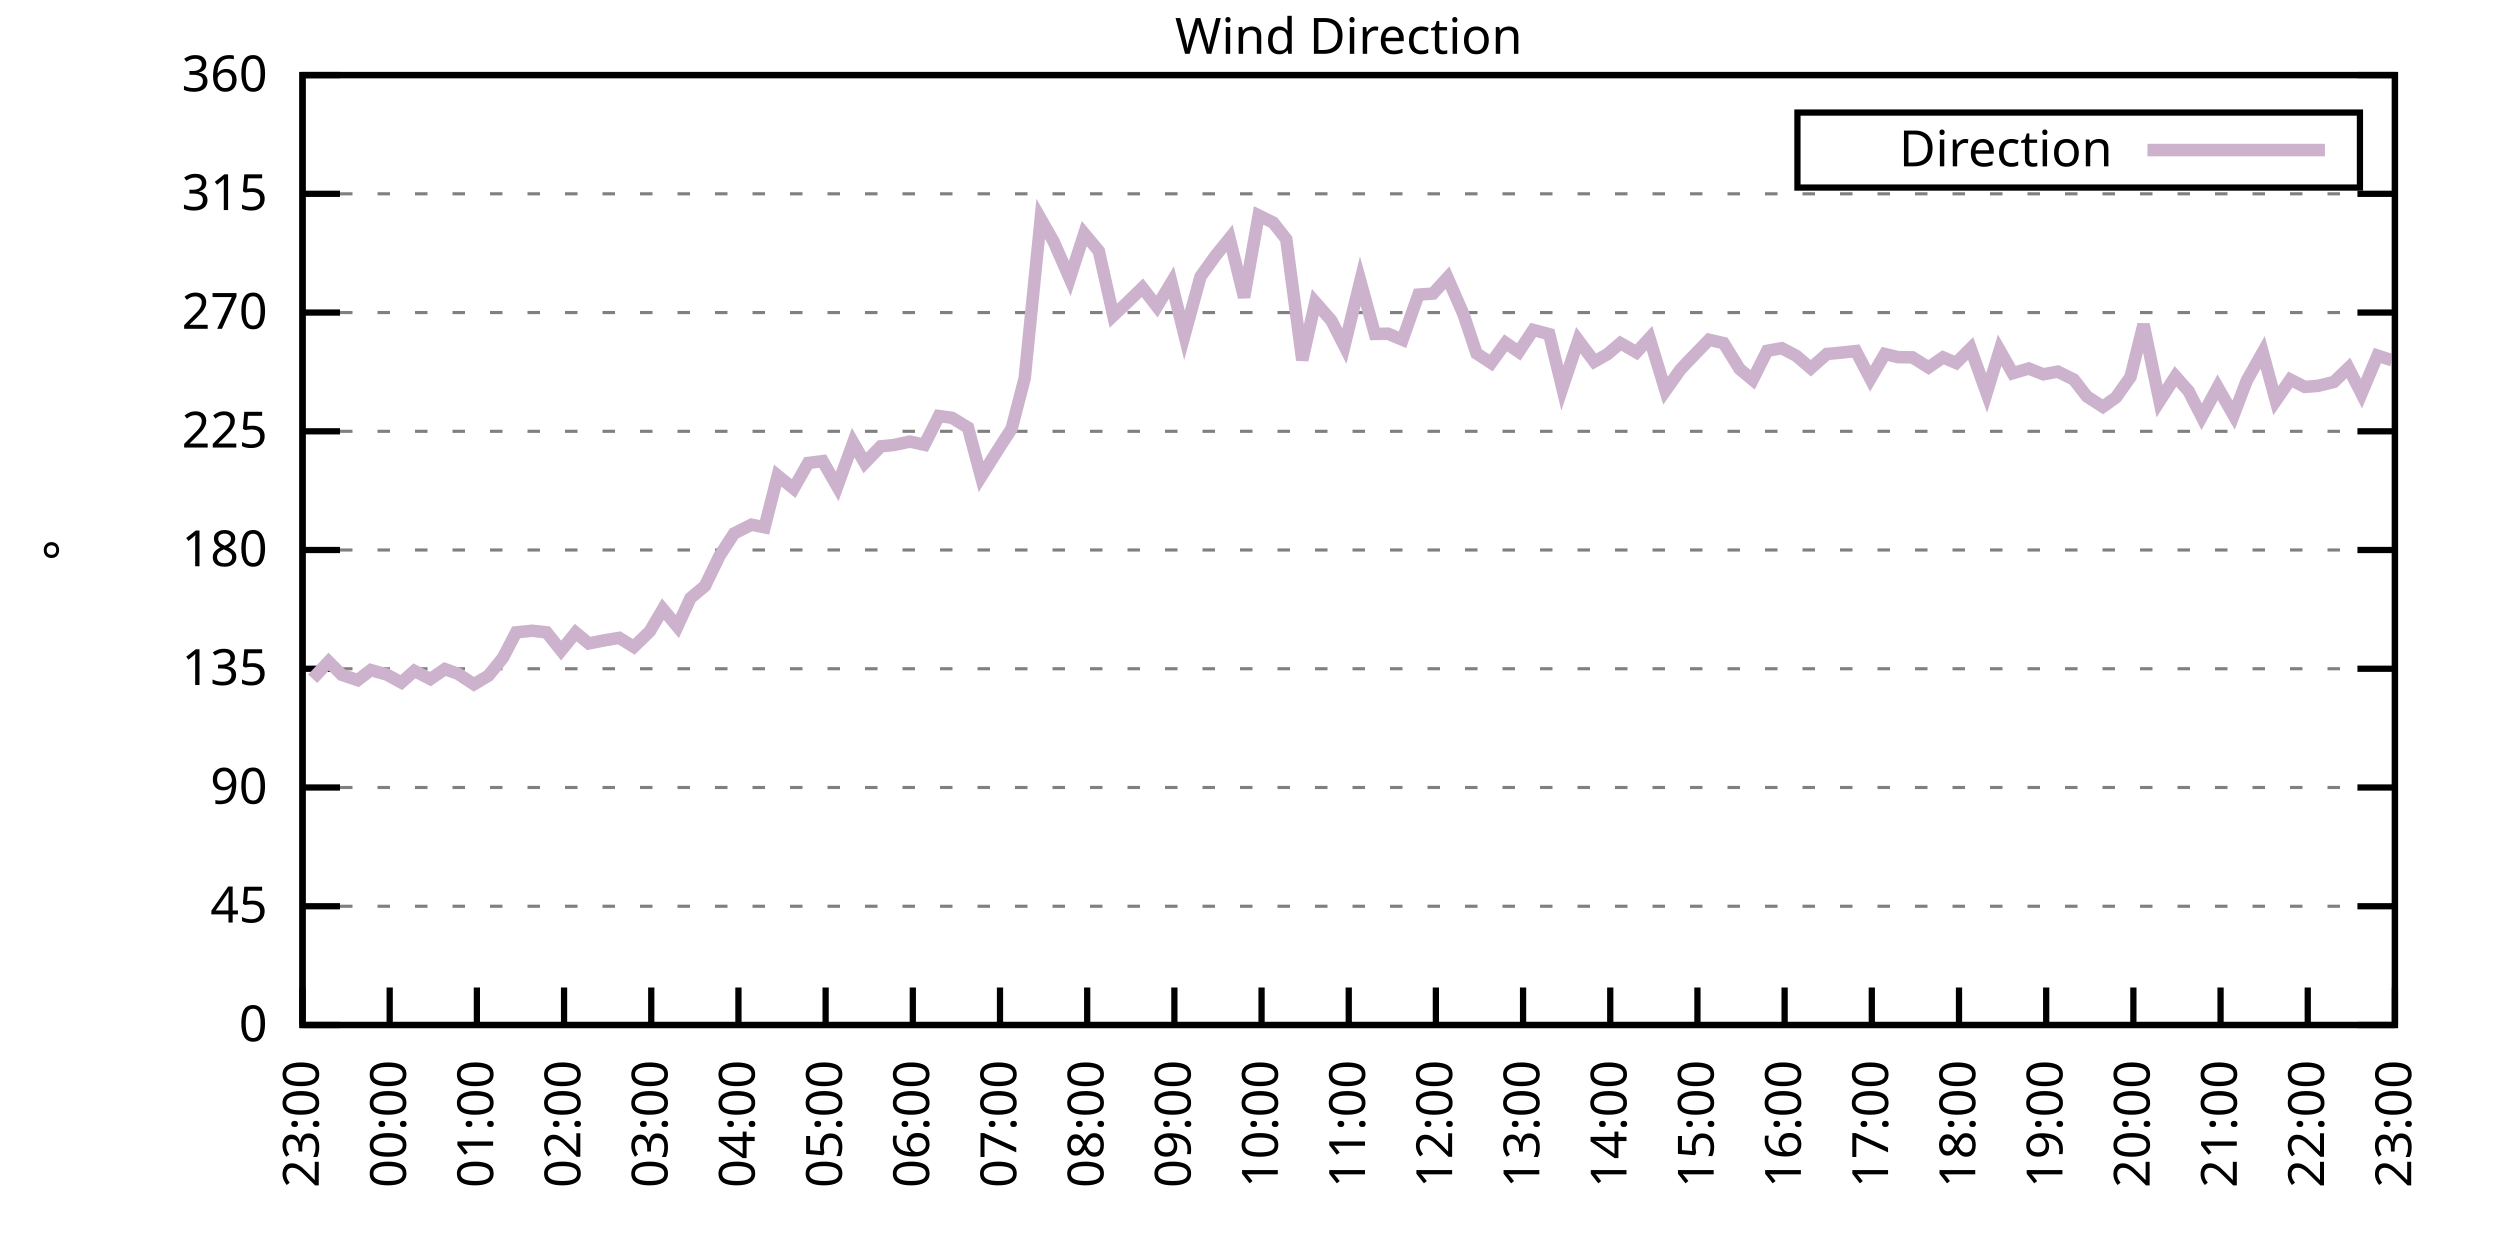
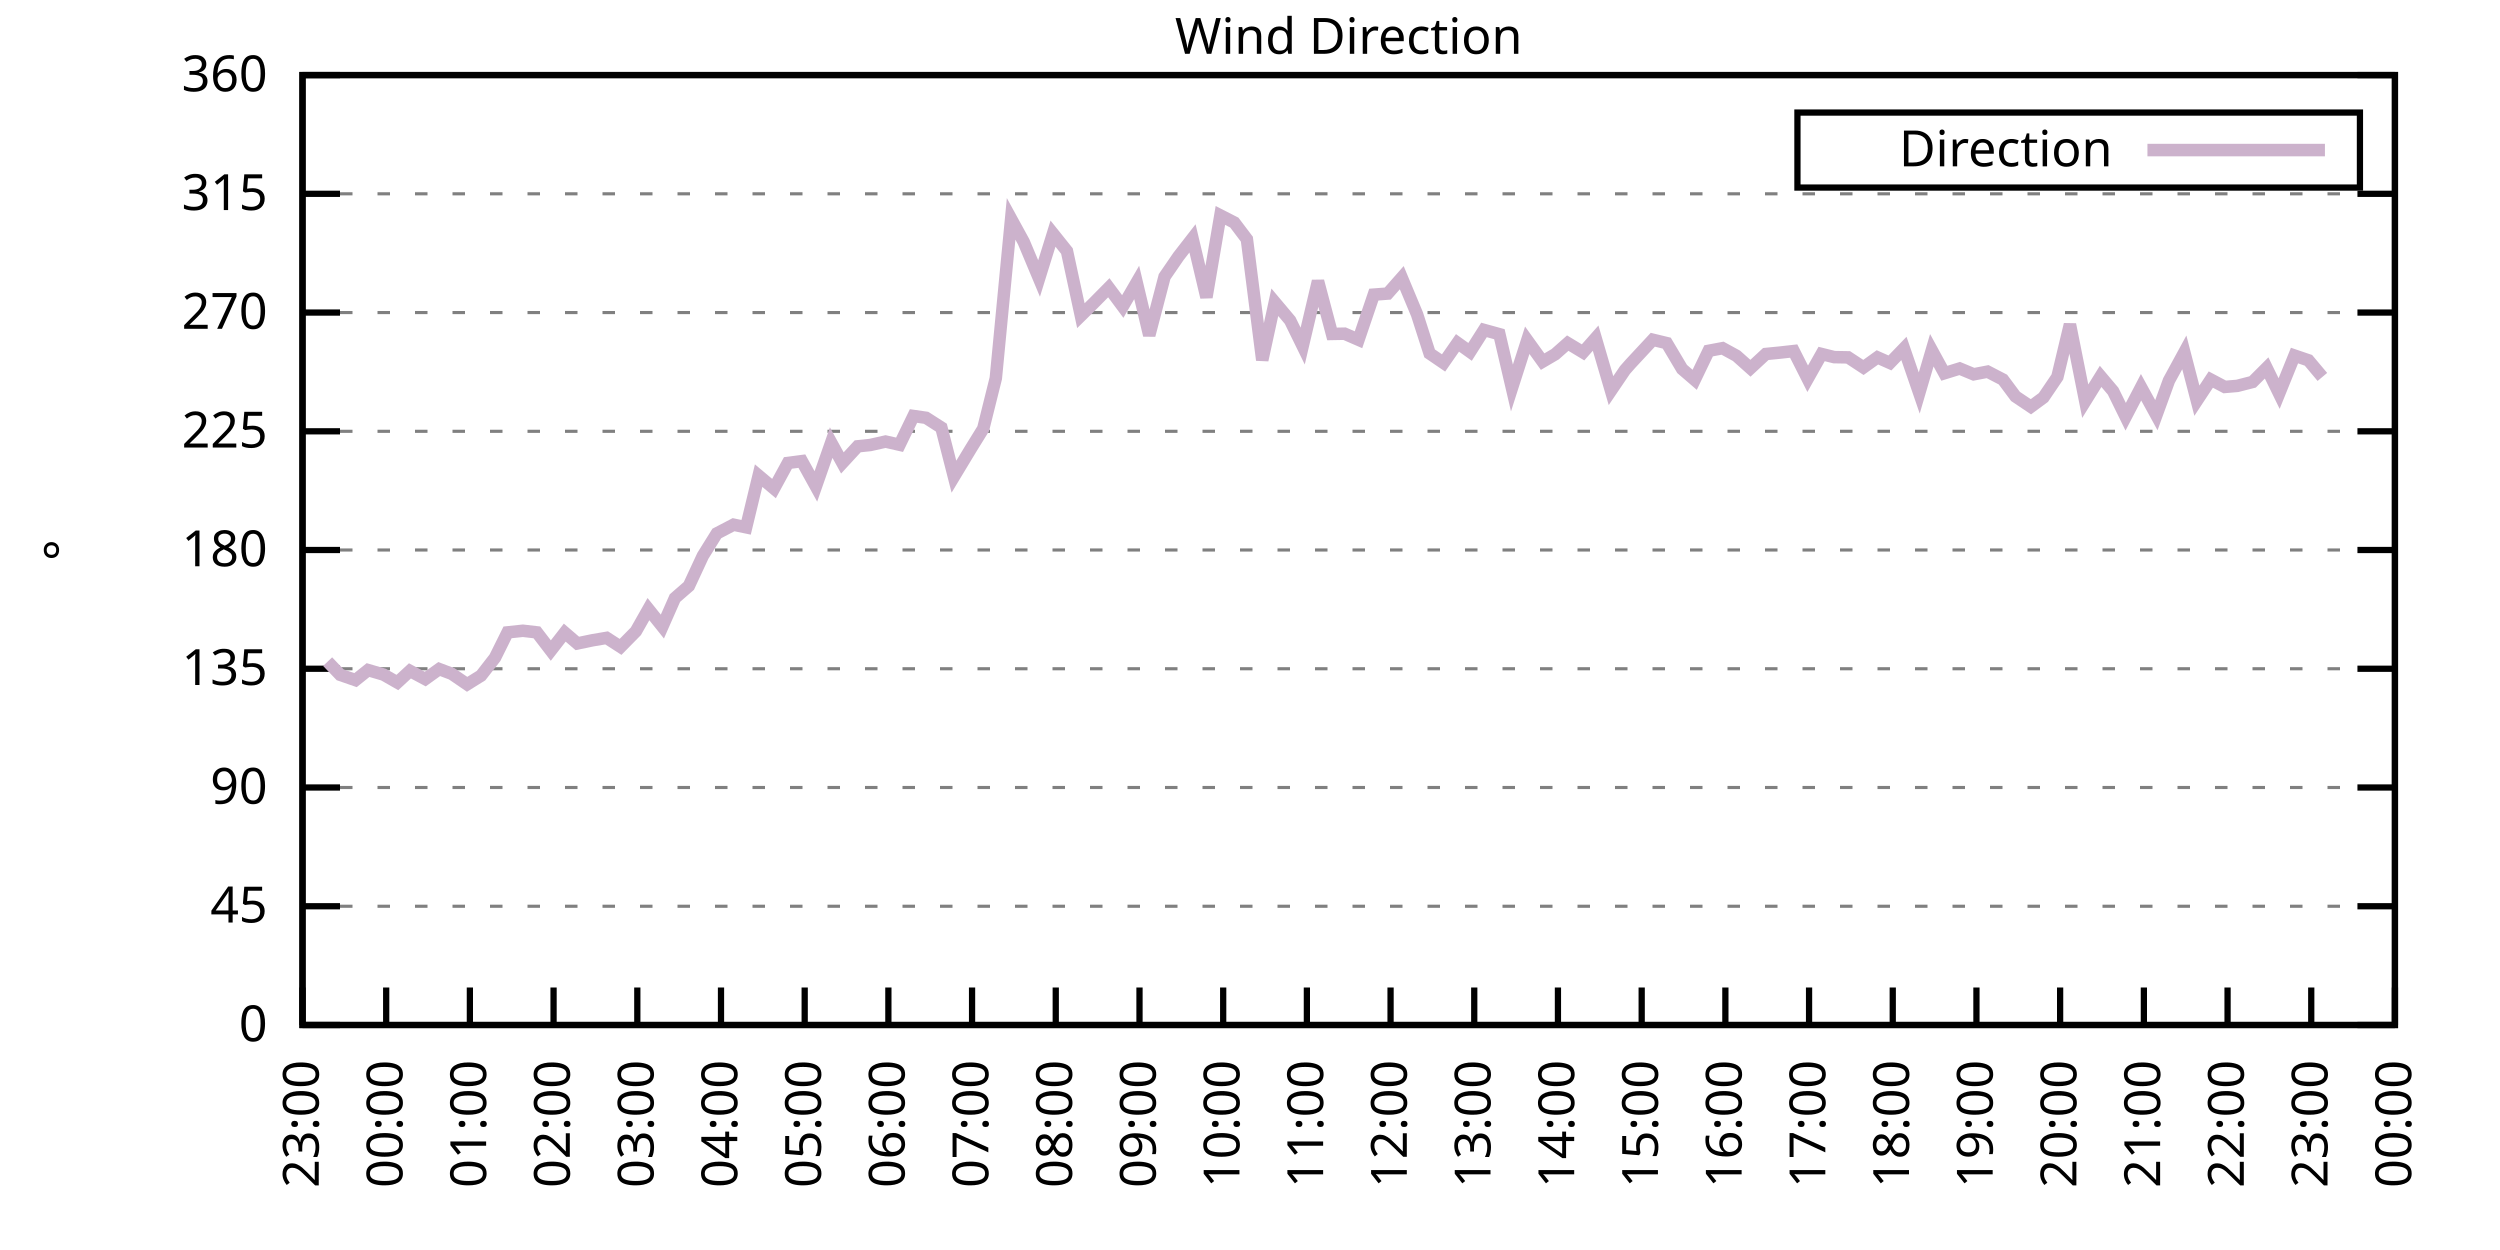
<svg xmlns="http://www.w3.org/2000/svg" xmlns:xlink="http://www.w3.org/1999/xlink" width="400" height="200" viewBox="0 0 400 200">
  <g id="gnuplot_canvas">
    <rect x="0" y="0" width="400" height="200" fill="none" />
    <defs>
      <circle id="gpDot" r="0.5" stroke-width="0.5" stroke="currentColor" />
      <path id="gpPt0" stroke-width="0.333" stroke="currentColor" d="M-1,0 h2 M0,-1 v2" />
      <path id="gpPt1" stroke-width="0.333" stroke="currentColor" d="M-1,-1 L1,1 M1,-1 L-1,1" />
      <path id="gpPt2" stroke-width="0.333" stroke="currentColor" d="M-1,0 L1,0 M0,-1 L0,1 M-1,-1 L1,1 M-1,1 L1,-1" />
      <rect id="gpPt3" stroke-width="0.333" stroke="currentColor" x="-1" y="-1" width="2" height="2" />
      <rect id="gpPt4" stroke-width="0.333" stroke="currentColor" fill="currentColor" x="-1" y="-1" width="2" height="2" />
      <circle id="gpPt5" stroke-width="0.333" stroke="currentColor" cx="0" cy="0" r="1" />
      <use xlink:href="#gpPt5" id="gpPt6" fill="currentColor" stroke="none" />
      <path id="gpPt7" stroke-width="0.333" stroke="currentColor" d="M0,-1.33 L-1.33,0.67 L1.33,0.67 z" />
      <use xlink:href="#gpPt7" id="gpPt8" fill="currentColor" stroke="none" />
      <use xlink:href="#gpPt7" id="gpPt9" stroke="currentColor" transform="rotate(180)" />
      <use xlink:href="#gpPt9" id="gpPt10" fill="currentColor" stroke="none" />
      <use xlink:href="#gpPt3" id="gpPt11" stroke="currentColor" transform="rotate(45)" />
      <use xlink:href="#gpPt11" id="gpPt12" fill="currentColor" stroke="none" />
      <path id="gpPt13" stroke-width="0.333" stroke="currentColor" d="M0,1.330 L1.265,0.411 L0.782,-1.067 L-0.782,-1.076 L-1.265,0.411 z" />
      <use xlink:href="#gpPt13" id="gpPt14" fill="currentColor" stroke="none" />
      <filter id="textbox" filterUnits="objectBoundingBox" x="0" y="0" height="1" width="1">
        <feFlood flood-color="white" flood-opacity="1" result="bgnd" />
        <feComposite in="SourceGraphic" in2="bgnd" operator="atop" />
      </filter>
      <filter id="greybox" filterUnits="objectBoundingBox" x="0" y="0" height="1" width="1">
        <feFlood flood-color="lightgrey" flood-opacity="1" result="grey" />
        <feComposite in="SourceGraphic" in2="grey" operator="atop" />
      </filter>
    </defs>
    <g fill="none" color="white" stroke="currentColor" stroke-width="1.00" stroke-linecap="butt" stroke-linejoin="miter">
</g>
    <g fill="none" color="black" stroke="currentColor" stroke-width="1.00" stroke-linecap="butt" stroke-linejoin="miter">
      <g stroke="none" shape-rendering="crispEdges">
        <polygon fill="rgb(255, 255, 255)" points="48.40,164.00 383.18,164.00 383.18,12.02 48.40,12.02 " />
      </g>
    </g>
    <g fill="none" color="black" stroke="currentColor" stroke-width="1.00" stroke-linecap="butt" stroke-linejoin="miter">
</g>
    <g fill="none" color="black" stroke="black" stroke-width="0.50" stroke-linecap="butt" stroke-linejoin="miter">
</g>
    <g fill="none" color="gray" stroke="currentColor" stroke-width="0.50" stroke-linecap="butt" stroke-linejoin="miter">
      <path stroke="gray" stroke-dasharray="2,4" class="gridline" d="M48.40,164.00 L383.19,164.00  " />
    </g>
    <g fill="none" color="gray" stroke="gray" stroke-width="1.00" stroke-linecap="butt" stroke-linejoin="miter">
</g>
    <g fill="none" color="black" stroke="currentColor" stroke-width="1.00" stroke-linecap="butt" stroke-linejoin="miter">
      <path stroke="black" d="M48.40,164.00 L54.40,164.00 M383.19,164.00 L377.19,164.00  " />
      <g transform="translate(42.80,166.60)" stroke="none" fill="black" font-family="Sans" font-size="8.00" text-anchor="end">
        <text>
          <tspan font-family="Sans"> 0</tspan>
        </text>
      </g>
    </g>
    <g fill="none" color="black" stroke="currentColor" stroke-width="1.00" stroke-linecap="butt" stroke-linejoin="miter">
</g>
    <g fill="none" color="black" stroke="black" stroke-width="0.50" stroke-linecap="butt" stroke-linejoin="miter">
</g>
    <g fill="none" color="gray" stroke="currentColor" stroke-width="0.50" stroke-linecap="butt" stroke-linejoin="miter">
      <path stroke="gray" stroke-dasharray="2,4" class="gridline" d="M48.40,145.00 L383.19,145.00  " />
    </g>
    <g fill="none" color="gray" stroke="gray" stroke-width="1.00" stroke-linecap="butt" stroke-linejoin="miter">
</g>
    <g fill="none" color="black" stroke="currentColor" stroke-width="1.00" stroke-linecap="butt" stroke-linejoin="miter">
      <path stroke="black" d="M48.40,145.00 L54.40,145.00 M383.19,145.00 L377.19,145.00  " />
      <g transform="translate(42.80,147.60)" stroke="none" fill="black" font-family="Sans" font-size="8.00" text-anchor="end">
        <text>
          <tspan font-family="Sans"> 45</tspan>
        </text>
      </g>
    </g>
    <g fill="none" color="black" stroke="currentColor" stroke-width="1.00" stroke-linecap="butt" stroke-linejoin="miter">
</g>
    <g fill="none" color="black" stroke="black" stroke-width="0.50" stroke-linecap="butt" stroke-linejoin="miter">
</g>
    <g fill="none" color="gray" stroke="currentColor" stroke-width="0.50" stroke-linecap="butt" stroke-linejoin="miter">
      <path stroke="gray" stroke-dasharray="2,4" class="gridline" d="M48.40,126.00 L383.19,126.00  " />
    </g>
    <g fill="none" color="gray" stroke="gray" stroke-width="1.00" stroke-linecap="butt" stroke-linejoin="miter">
</g>
    <g fill="none" color="black" stroke="currentColor" stroke-width="1.00" stroke-linecap="butt" stroke-linejoin="miter">
      <path stroke="black" d="M48.40,126.00 L54.40,126.00 M383.19,126.00 L377.19,126.00  " />
      <g transform="translate(42.80,128.60)" stroke="none" fill="black" font-family="Sans" font-size="8.00" text-anchor="end">
        <text>
          <tspan font-family="Sans"> 90</tspan>
        </text>
      </g>
    </g>
    <g fill="none" color="black" stroke="currentColor" stroke-width="1.00" stroke-linecap="butt" stroke-linejoin="miter">
</g>
    <g fill="none" color="black" stroke="black" stroke-width="0.50" stroke-linecap="butt" stroke-linejoin="miter">
</g>
    <g fill="none" color="gray" stroke="currentColor" stroke-width="0.50" stroke-linecap="butt" stroke-linejoin="miter">
      <path stroke="gray" stroke-dasharray="2,4" class="gridline" d="M48.40,107.00 L383.19,107.00  " />
    </g>
    <g fill="none" color="gray" stroke="gray" stroke-width="1.00" stroke-linecap="butt" stroke-linejoin="miter">
</g>
    <g fill="none" color="black" stroke="currentColor" stroke-width="1.00" stroke-linecap="butt" stroke-linejoin="miter">
      <path stroke="black" d="M48.40,107.00 L54.40,107.00 M383.19,107.00 L377.19,107.00  " />
      <g transform="translate(42.80,109.60)" stroke="none" fill="black" font-family="Sans" font-size="8.00" text-anchor="end">
        <text>
          <tspan font-family="Sans"> 135</tspan>
        </text>
      </g>
    </g>
    <g fill="none" color="black" stroke="currentColor" stroke-width="1.00" stroke-linecap="butt" stroke-linejoin="miter">
</g>
    <g fill="none" color="black" stroke="black" stroke-width="0.50" stroke-linecap="butt" stroke-linejoin="miter">
</g>
    <g fill="none" color="gray" stroke="currentColor" stroke-width="0.50" stroke-linecap="butt" stroke-linejoin="miter">
      <path stroke="gray" stroke-dasharray="2,4" class="gridline" d="M48.40,88.00 L383.19,88.00  " />
    </g>
    <g fill="none" color="gray" stroke="gray" stroke-width="1.00" stroke-linecap="butt" stroke-linejoin="miter">
</g>
    <g fill="none" color="black" stroke="currentColor" stroke-width="1.00" stroke-linecap="butt" stroke-linejoin="miter">
      <path stroke="black" d="M48.40,88.00 L54.40,88.00 M383.19,88.00 L377.19,88.00  " />
      <g transform="translate(42.80,90.60)" stroke="none" fill="black" font-family="Sans" font-size="8.00" text-anchor="end">
        <text>
          <tspan font-family="Sans"> 180</tspan>
        </text>
      </g>
    </g>
    <g fill="none" color="black" stroke="currentColor" stroke-width="1.00" stroke-linecap="butt" stroke-linejoin="miter">
</g>
    <g fill="none" color="black" stroke="black" stroke-width="0.50" stroke-linecap="butt" stroke-linejoin="miter">
</g>
    <g fill="none" color="gray" stroke="currentColor" stroke-width="0.50" stroke-linecap="butt" stroke-linejoin="miter">
      <path stroke="gray" stroke-dasharray="2,4" class="gridline" d="M48.40,69.01 L383.19,69.01  " />
    </g>
    <g fill="none" color="gray" stroke="gray" stroke-width="1.00" stroke-linecap="butt" stroke-linejoin="miter">
</g>
    <g fill="none" color="black" stroke="currentColor" stroke-width="1.00" stroke-linecap="butt" stroke-linejoin="miter">
      <path stroke="black" d="M48.40,69.01 L54.40,69.01 M383.19,69.01 L377.19,69.01  " />
      <g transform="translate(42.80,71.61)" stroke="none" fill="black" font-family="Sans" font-size="8.00" text-anchor="end">
        <text>
          <tspan font-family="Sans"> 225</tspan>
        </text>
      </g>
    </g>
    <g fill="none" color="black" stroke="currentColor" stroke-width="1.00" stroke-linecap="butt" stroke-linejoin="miter">
</g>
    <g fill="none" color="black" stroke="black" stroke-width="0.50" stroke-linecap="butt" stroke-linejoin="miter">
</g>
    <g fill="none" color="gray" stroke="currentColor" stroke-width="0.50" stroke-linecap="butt" stroke-linejoin="miter">
      <path stroke="gray" stroke-dasharray="2,4" class="gridline" d="M48.40,50.01 L383.19,50.01  " />
    </g>
    <g fill="none" color="gray" stroke="gray" stroke-width="1.00" stroke-linecap="butt" stroke-linejoin="miter">
</g>
    <g fill="none" color="black" stroke="currentColor" stroke-width="1.00" stroke-linecap="butt" stroke-linejoin="miter">
      <path stroke="black" d="M48.40,50.01 L54.40,50.01 M383.19,50.01 L377.19,50.01  " />
      <g transform="translate(42.80,52.61)" stroke="none" fill="black" font-family="Sans" font-size="8.00" text-anchor="end">
        <text>
          <tspan font-family="Sans"> 270</tspan>
        </text>
      </g>
    </g>
    <g fill="none" color="black" stroke="currentColor" stroke-width="1.00" stroke-linecap="butt" stroke-linejoin="miter">
</g>
    <g fill="none" color="black" stroke="black" stroke-width="0.50" stroke-linecap="butt" stroke-linejoin="miter">
</g>
    <g fill="none" color="gray" stroke="currentColor" stroke-width="0.50" stroke-linecap="butt" stroke-linejoin="miter">
      <path stroke="gray" stroke-dasharray="2,4" class="gridline" d="M48.40,31.01 L383.19,31.01  " />
    </g>
    <g fill="none" color="gray" stroke="gray" stroke-width="1.00" stroke-linecap="butt" stroke-linejoin="miter">
</g>
    <g fill="none" color="black" stroke="currentColor" stroke-width="1.00" stroke-linecap="butt" stroke-linejoin="miter">
      <path stroke="black" d="M48.40,31.01 L54.40,31.01 M383.19,31.01 L377.19,31.01  " />
      <g transform="translate(42.80,33.61)" stroke="none" fill="black" font-family="Sans" font-size="8.00" text-anchor="end">
        <text>
          <tspan font-family="Sans"> 315</tspan>
        </text>
      </g>
    </g>
    <g fill="none" color="black" stroke="currentColor" stroke-width="1.00" stroke-linecap="butt" stroke-linejoin="miter">
</g>
    <g fill="none" color="black" stroke="black" stroke-width="0.50" stroke-linecap="butt" stroke-linejoin="miter">
</g>
    <g fill="none" color="gray" stroke="currentColor" stroke-width="0.50" stroke-linecap="butt" stroke-linejoin="miter">
      <path stroke="gray" stroke-dasharray="2,4" class="gridline" d="M48.40,12.01 L383.19,12.01  " />
    </g>
    <g fill="none" color="gray" stroke="gray" stroke-width="1.00" stroke-linecap="butt" stroke-linejoin="miter">
</g>
    <g fill="none" color="black" stroke="currentColor" stroke-width="1.00" stroke-linecap="butt" stroke-linejoin="miter">
      <path stroke="black" d="M48.40,12.01 L54.40,12.01 M383.19,12.01 L377.19,12.01  " />
      <g transform="translate(42.80,14.61)" stroke="none" fill="black" font-family="Sans" font-size="8.00" text-anchor="end">
        <text>
          <tspan font-family="Sans"> 360</tspan>
        </text>
      </g>
    </g>
    <g fill="none" color="black" stroke="currentColor" stroke-width="1.00" stroke-linecap="butt" stroke-linejoin="miter">
      <path stroke="black" d="M48.40,164.00 L48.40,158.00  " />
      <g transform="translate(51.00,169.60) rotate(270.00)" stroke="none" fill="black" font-family="Sans" font-size="8.00" text-anchor="end">
        <text>
          <tspan font-family="Sans">23:00</tspan>
        </text>
      </g>
    </g>
    <g fill="none" color="black" stroke="currentColor" stroke-width="1.00" stroke-linecap="butt" stroke-linejoin="miter">
-       <path stroke="black" d="M62.35,164.00 L62.35,158.00  " />
-       <g transform="translate(64.95,169.60) rotate(270.00)" stroke="none" fill="black" font-family="Sans" font-size="8.00" text-anchor="end">
+       <path stroke="black" d="M61.79,164.00 L61.79,158.00  " />
+       <g transform="translate(64.39,169.60) rotate(270.00)" stroke="none" fill="black" font-family="Sans" font-size="8.00" text-anchor="end">
        <text>
          <tspan font-family="Sans">00:00</tspan>
        </text>
      </g>
    </g>
    <g fill="none" color="black" stroke="currentColor" stroke-width="1.00" stroke-linecap="butt" stroke-linejoin="miter">
-       <path stroke="black" d="M76.30,164.00 L76.30,158.00  " />
-       <g transform="translate(78.90,169.60) rotate(270.00)" stroke="none" fill="black" font-family="Sans" font-size="8.00" text-anchor="end">
+       <path stroke="black" d="M75.18,164.00 L75.18,158.00  " />
+       <g transform="translate(77.78,169.60) rotate(270.00)" stroke="none" fill="black" font-family="Sans" font-size="8.00" text-anchor="end">
        <text>
          <tspan font-family="Sans">01:00</tspan>
        </text>
      </g>
    </g>
    <g fill="none" color="black" stroke="currentColor" stroke-width="1.00" stroke-linecap="butt" stroke-linejoin="miter">
-       <path stroke="black" d="M90.25,164.00 L90.25,158.00  " />
-       <g transform="translate(92.85,169.60) rotate(270.00)" stroke="none" fill="black" font-family="Sans" font-size="8.00" text-anchor="end">
+       <path stroke="black" d="M88.57,164.00 L88.57,158.00  " />
+       <g transform="translate(91.17,169.60) rotate(270.00)" stroke="none" fill="black" font-family="Sans" font-size="8.00" text-anchor="end">
        <text>
          <tspan font-family="Sans">02:00</tspan>
        </text>
      </g>
    </g>
    <g fill="none" color="black" stroke="currentColor" stroke-width="1.00" stroke-linecap="butt" stroke-linejoin="miter">
-       <path stroke="black" d="M104.20,164.00 L104.20,158.00  " />
-       <g transform="translate(106.80,169.60) rotate(270.00)" stroke="none" fill="black" font-family="Sans" font-size="8.00" text-anchor="end">
+       <path stroke="black" d="M101.97,164.00 L101.97,158.00  " />
+       <g transform="translate(104.57,169.60) rotate(270.00)" stroke="none" fill="black" font-family="Sans" font-size="8.00" text-anchor="end">
        <text>
          <tspan font-family="Sans">03:00</tspan>
        </text>
      </g>
    </g>
    <g fill="none" color="black" stroke="currentColor" stroke-width="1.00" stroke-linecap="butt" stroke-linejoin="miter">
-       <path stroke="black" d="M118.15,164.00 L118.15,158.00  " />
-       <g transform="translate(120.75,169.60) rotate(270.00)" stroke="none" fill="black" font-family="Sans" font-size="8.00" text-anchor="end">
+       <path stroke="black" d="M115.36,164.00 L115.36,158.00  " />
+       <g transform="translate(117.96,169.60) rotate(270.00)" stroke="none" fill="black" font-family="Sans" font-size="8.00" text-anchor="end">
        <text>
          <tspan font-family="Sans">04:00</tspan>
        </text>
      </g>
    </g>
    <g fill="none" color="black" stroke="currentColor" stroke-width="1.00" stroke-linecap="butt" stroke-linejoin="miter">
-       <path stroke="black" d="M132.10,164.00 L132.10,158.00  " />
-       <g transform="translate(134.70,169.60) rotate(270.00)" stroke="none" fill="black" font-family="Sans" font-size="8.00" text-anchor="end">
+       <path stroke="black" d="M128.75,164.00 L128.75,158.00  " />
+       <g transform="translate(131.35,169.60) rotate(270.00)" stroke="none" fill="black" font-family="Sans" font-size="8.00" text-anchor="end">
        <text>
          <tspan font-family="Sans">05:00</tspan>
        </text>
      </g>
    </g>
    <g fill="none" color="black" stroke="currentColor" stroke-width="1.00" stroke-linecap="butt" stroke-linejoin="miter">
-       <path stroke="black" d="M146.05,164.00 L146.05,158.00  " />
-       <g transform="translate(148.65,169.60) rotate(270.00)" stroke="none" fill="black" font-family="Sans" font-size="8.00" text-anchor="end">
+       <path stroke="black" d="M142.14,164.00 L142.14,158.00  " />
+       <g transform="translate(144.74,169.60) rotate(270.00)" stroke="none" fill="black" font-family="Sans" font-size="8.00" text-anchor="end">
        <text>
          <tspan font-family="Sans">06:00</tspan>
        </text>
      </g>
    </g>
    <g fill="none" color="black" stroke="currentColor" stroke-width="1.00" stroke-linecap="butt" stroke-linejoin="miter">
-       <path stroke="black" d="M160.00,164.00 L160.00,158.00  " />
-       <g transform="translate(162.60,169.60) rotate(270.00)" stroke="none" fill="black" font-family="Sans" font-size="8.00" text-anchor="end">
+       <path stroke="black" d="M155.53,164.00 L155.53,158.00  " />
+       <g transform="translate(158.13,169.60) rotate(270.00)" stroke="none" fill="black" font-family="Sans" font-size="8.00" text-anchor="end">
        <text>
          <tspan font-family="Sans">07:00</tspan>
        </text>
      </g>
    </g>
    <g fill="none" color="black" stroke="currentColor" stroke-width="1.00" stroke-linecap="butt" stroke-linejoin="miter">
-       <path stroke="black" d="M173.95,164.00 L173.95,158.00  " />
-       <g transform="translate(176.55,169.60) rotate(270.00)" stroke="none" fill="black" font-family="Sans" font-size="8.00" text-anchor="end">
+       <path stroke="black" d="M168.92,164.00 L168.92,158.00  " />
+       <g transform="translate(171.52,169.60) rotate(270.00)" stroke="none" fill="black" font-family="Sans" font-size="8.00" text-anchor="end">
        <text>
          <tspan font-family="Sans">08:00</tspan>
        </text>
      </g>
    </g>
    <g fill="none" color="black" stroke="currentColor" stroke-width="1.00" stroke-linecap="butt" stroke-linejoin="miter">
-       <path stroke="black" d="M187.90,164.00 L187.90,158.00  " />
-       <g transform="translate(190.50,169.60) rotate(270.00)" stroke="none" fill="black" font-family="Sans" font-size="8.00" text-anchor="end">
+       <path stroke="black" d="M182.32,164.00 L182.32,158.00  " />
+       <g transform="translate(184.92,169.60) rotate(270.00)" stroke="none" fill="black" font-family="Sans" font-size="8.00" text-anchor="end">
        <text>
          <tspan font-family="Sans">09:00</tspan>
        </text>
      </g>
    </g>
    <g fill="none" color="black" stroke="currentColor" stroke-width="1.00" stroke-linecap="butt" stroke-linejoin="miter">
-       <path stroke="black" d="M201.85,164.00 L201.85,158.00  " />
-       <g transform="translate(204.45,169.60) rotate(270.00)" stroke="none" fill="black" font-family="Sans" font-size="8.00" text-anchor="end">
+       <path stroke="black" d="M195.71,164.00 L195.71,158.00  " />
+       <g transform="translate(198.31,169.60) rotate(270.00)" stroke="none" fill="black" font-family="Sans" font-size="8.00" text-anchor="end">
        <text>
          <tspan font-family="Sans">10:00</tspan>
        </text>
      </g>
    </g>
    <g fill="none" color="black" stroke="currentColor" stroke-width="1.00" stroke-linecap="butt" stroke-linejoin="miter">
-       <path stroke="black" d="M215.80,164.00 L215.80,158.00  " />
-       <g transform="translate(218.40,169.60) rotate(270.00)" stroke="none" fill="black" font-family="Sans" font-size="8.00" text-anchor="end">
+       <path stroke="black" d="M209.10,164.00 L209.10,158.00  " />
+       <g transform="translate(211.70,169.60) rotate(270.00)" stroke="none" fill="black" font-family="Sans" font-size="8.00" text-anchor="end">
        <text>
          <tspan font-family="Sans">11:00</tspan>
        </text>
      </g>
    </g>
    <g fill="none" color="black" stroke="currentColor" stroke-width="1.00" stroke-linecap="butt" stroke-linejoin="miter">
-       <path stroke="black" d="M229.74,164.00 L229.74,158.00  " />
-       <g transform="translate(232.34,169.60) rotate(270.00)" stroke="none" fill="black" font-family="Sans" font-size="8.00" text-anchor="end">
+       <path stroke="black" d="M222.49,164.00 L222.49,158.00  " />
+       <g transform="translate(225.09,169.60) rotate(270.00)" stroke="none" fill="black" font-family="Sans" font-size="8.00" text-anchor="end">
        <text>
          <tspan font-family="Sans">12:00</tspan>
        </text>
      </g>
    </g>
    <g fill="none" color="black" stroke="currentColor" stroke-width="1.00" stroke-linecap="butt" stroke-linejoin="miter">
-       <path stroke="black" d="M243.69,164.00 L243.69,158.00  " />
-       <g transform="translate(246.29,169.60) rotate(270.00)" stroke="none" fill="black" font-family="Sans" font-size="8.00" text-anchor="end">
+       <path stroke="black" d="M235.88,164.00 L235.88,158.00  " />
+       <g transform="translate(238.48,169.60) rotate(270.00)" stroke="none" fill="black" font-family="Sans" font-size="8.00" text-anchor="end">
        <text>
          <tspan font-family="Sans">13:00</tspan>
        </text>
      </g>
    </g>
    <g fill="none" color="black" stroke="currentColor" stroke-width="1.00" stroke-linecap="butt" stroke-linejoin="miter">
-       <path stroke="black" d="M257.64,164.00 L257.64,158.00  " />
-       <g transform="translate(260.24,169.60) rotate(270.00)" stroke="none" fill="black" font-family="Sans" font-size="8.00" text-anchor="end">
+       <path stroke="black" d="M249.27,164.00 L249.27,158.00  " />
+       <g transform="translate(251.87,169.60) rotate(270.00)" stroke="none" fill="black" font-family="Sans" font-size="8.00" text-anchor="end">
        <text>
          <tspan font-family="Sans">14:00</tspan>
        </text>
      </g>
    </g>
    <g fill="none" color="black" stroke="currentColor" stroke-width="1.00" stroke-linecap="butt" stroke-linejoin="miter">
-       <path stroke="black" d="M271.59,164.00 L271.59,158.00  " />
-       <g transform="translate(274.19,169.60) rotate(270.00)" stroke="none" fill="black" font-family="Sans" font-size="8.00" text-anchor="end">
+       <path stroke="black" d="M262.67,164.00 L262.67,158.00  " />
+       <g transform="translate(265.27,169.60) rotate(270.00)" stroke="none" fill="black" font-family="Sans" font-size="8.00" text-anchor="end">
        <text>
          <tspan font-family="Sans">15:00</tspan>
        </text>
      </g>
    </g>
    <g fill="none" color="black" stroke="currentColor" stroke-width="1.00" stroke-linecap="butt" stroke-linejoin="miter">
-       <path stroke="black" d="M285.54,164.00 L285.54,158.00  " />
-       <g transform="translate(288.14,169.60) rotate(270.00)" stroke="none" fill="black" font-family="Sans" font-size="8.00" text-anchor="end">
+       <path stroke="black" d="M276.06,164.00 L276.06,158.00  " />
+       <g transform="translate(278.66,169.60) rotate(270.00)" stroke="none" fill="black" font-family="Sans" font-size="8.00" text-anchor="end">
        <text>
          <tspan font-family="Sans">16:00</tspan>
        </text>
      </g>
    </g>
    <g fill="none" color="black" stroke="currentColor" stroke-width="1.00" stroke-linecap="butt" stroke-linejoin="miter">
-       <path stroke="black" d="M299.49,164.00 L299.49,158.00  " />
-       <g transform="translate(302.09,169.60) rotate(270.00)" stroke="none" fill="black" font-family="Sans" font-size="8.00" text-anchor="end">
+       <path stroke="black" d="M289.45,164.00 L289.45,158.00  " />
+       <g transform="translate(292.05,169.60) rotate(270.00)" stroke="none" fill="black" font-family="Sans" font-size="8.00" text-anchor="end">
        <text>
          <tspan font-family="Sans">17:00</tspan>
        </text>
      </g>
    </g>
    <g fill="none" color="black" stroke="currentColor" stroke-width="1.00" stroke-linecap="butt" stroke-linejoin="miter">
-       <path stroke="black" d="M313.44,164.00 L313.44,158.00  " />
-       <g transform="translate(316.04,169.60) rotate(270.00)" stroke="none" fill="black" font-family="Sans" font-size="8.00" text-anchor="end">
+       <path stroke="black" d="M302.84,164.00 L302.84,158.00  " />
+       <g transform="translate(305.44,169.60) rotate(270.00)" stroke="none" fill="black" font-family="Sans" font-size="8.00" text-anchor="end">
        <text>
          <tspan font-family="Sans">18:00</tspan>
        </text>
      </g>
    </g>
    <g fill="none" color="black" stroke="currentColor" stroke-width="1.00" stroke-linecap="butt" stroke-linejoin="miter">
-       <path stroke="black" d="M327.39,164.00 L327.39,158.00  " />
-       <g transform="translate(329.99,169.60) rotate(270.00)" stroke="none" fill="black" font-family="Sans" font-size="8.00" text-anchor="end">
+       <path stroke="black" d="M316.23,164.00 L316.23,158.00  " />
+       <g transform="translate(318.83,169.60) rotate(270.00)" stroke="none" fill="black" font-family="Sans" font-size="8.00" text-anchor="end">
        <text>
          <tspan font-family="Sans">19:00</tspan>
        </text>
      </g>
    </g>
    <g fill="none" color="black" stroke="currentColor" stroke-width="1.00" stroke-linecap="butt" stroke-linejoin="miter">
-       <path stroke="black" d="M341.34,164.00 L341.34,158.00  " />
-       <g transform="translate(343.94,169.60) rotate(270.00)" stroke="none" fill="black" font-family="Sans" font-size="8.00" text-anchor="end">
+       <path stroke="black" d="M329.62,164.00 L329.62,158.00  " />
+       <g transform="translate(332.22,169.60) rotate(270.00)" stroke="none" fill="black" font-family="Sans" font-size="8.00" text-anchor="end">
        <text>
          <tspan font-family="Sans">20:00</tspan>
        </text>
      </g>
    </g>
    <g fill="none" color="black" stroke="currentColor" stroke-width="1.00" stroke-linecap="butt" stroke-linejoin="miter">
-       <path stroke="black" d="M355.29,164.00 L355.29,158.00  " />
-       <g transform="translate(357.89,169.60) rotate(270.00)" stroke="none" fill="black" font-family="Sans" font-size="8.00" text-anchor="end">
+       <path stroke="black" d="M343.02,164.00 L343.02,158.00  " />
+       <g transform="translate(345.62,169.60) rotate(270.00)" stroke="none" fill="black" font-family="Sans" font-size="8.00" text-anchor="end">
        <text>
          <tspan font-family="Sans">21:00</tspan>
        </text>
      </g>
    </g>
    <g fill="none" color="black" stroke="currentColor" stroke-width="1.00" stroke-linecap="butt" stroke-linejoin="miter">
-       <path stroke="black" d="M369.24,164.00 L369.24,158.00  " />
-       <g transform="translate(371.84,169.60) rotate(270.00)" stroke="none" fill="black" font-family="Sans" font-size="8.00" text-anchor="end">
+       <path stroke="black" d="M356.41,164.00 L356.41,158.00  " />
+       <g transform="translate(359.01,169.60) rotate(270.00)" stroke="none" fill="black" font-family="Sans" font-size="8.00" text-anchor="end">
        <text>
          <tspan font-family="Sans">22:00</tspan>
+         </text>
+       </g>
+     </g>
+     <g fill="none" color="black" stroke="currentColor" stroke-width="1.00" stroke-linecap="butt" stroke-linejoin="miter">
+       <path stroke="black" d="M369.80,164.00 L369.80,158.00  " />
+       <g transform="translate(372.40,169.60) rotate(270.00)" stroke="none" fill="black" font-family="Sans" font-size="8.00" text-anchor="end">
+         <text>
+           <tspan font-family="Sans">23:00</tspan>
        </text>
      </g>
    </g>
    <g fill="none" color="black" stroke="currentColor" stroke-width="1.00" stroke-linecap="butt" stroke-linejoin="miter">
      <path stroke="black" d="M383.19,164.00 L383.19,158.00  " />
      <g transform="translate(385.79,169.60) rotate(270.00)" stroke="none" fill="black" font-family="Sans" font-size="8.00" text-anchor="end">
        <text>
-           <tspan font-family="Sans">23:00</tspan>
+           <tspan font-family="Sans">00:00</tspan>
        </text>
      </g>
    </g>
    <g fill="none" color="black" stroke="currentColor" stroke-width="1.00" stroke-linecap="butt" stroke-linejoin="miter">
</g>
    <g fill="none" color="black" stroke="currentColor" stroke-width="1.00" stroke-linecap="butt" stroke-linejoin="miter">
      <path stroke="black" d="M48.40,12.01 L48.40,164.00 L383.19,164.00 L383.19,12.01 L48.40,12.01 Z  " />
    </g>
    <g fill="none" color="black" stroke="currentColor" stroke-width="1.00" stroke-linecap="butt" stroke-linejoin="miter">
</g>
    <g fill="none" color="black" stroke="currentColor" stroke-width="1.00" stroke-linecap="butt" stroke-linejoin="miter">
      <path stroke="black" d="M287.59,30.01 L287.59,18.01 L377.59,18.01 L377.59,30.01 L287.59,30.01 Z  " />
    </g>
    <g id="Wind_direction_plot_1">
      <g fill="none" color="white" stroke="black" stroke-width="2.00" stroke-linecap="butt" stroke-linejoin="miter">
</g>
      <g fill="none" color="black" stroke="currentColor" stroke-width="2.00" stroke-linecap="butt" stroke-linejoin="miter">
        <g transform="translate(337.99,26.61)" stroke="none" fill="black" font-family="Sans" font-size="8.00" text-anchor="end">
          <text>
            <tspan font-family="Sans">Direction</tspan>
          </text>
        </g>
      </g>
      <g fill="none" color="black" stroke="currentColor" stroke-width="2.00" stroke-linecap="butt" stroke-linejoin="miter">
-         <path stroke="rgb(204, 178, 204)" d="M343.59,24.01 L371.99,24.01 M50.03,108.61 L52.58,105.86 L54.68,107.97 L57.23,108.82 L59.33,107.21 L61.88,107.93   L64.21,109.20 L66.30,107.34 L68.86,108.65 L71.18,107.05 L73.28,107.81 L75.83,109.49 L78.16,108.10 L80.48,105.23   L82.58,101.18 L85.13,100.92 L87.46,101.18 L89.78,104.09 L92.11,101.22 L94.20,102.95 L96.76,102.44 L99.08,102.06   L101.41,103.50 L103.97,101.01 L106.06,97.46 L108.38,100.25 L110.48,95.69 L112.80,93.75 L115.13,88.93 L117.45,85.35   L120.24,83.95 L122.33,84.37 L124.43,76.10 L126.98,78.17 L129.31,74.07 L131.63,73.78 L133.96,77.83 L136.51,70.82   L138.37,74.07 L140.93,71.41 L143.02,71.20 L145.58,70.65 L147.91,71.16 L150.23,66.56 L152.32,66.85 L154.88,68.42   L156.97,76.27 L159.76,71.83 L161.86,68.58 L163.95,60.52 L166.51,35.02 L168.60,38.69 L171.16,44.56 L173.48,37.38   L175.81,40.17 L178.13,50.51 L180.22,48.53 L182.78,46.04 L185.11,49.04 L187.43,45.19 L189.52,53.64 L192.08,44.27   L194.41,41.01 L196.73,38.14 L199.06,47.56 L201.38,34.47 L203.71,35.61 L205.80,38.27 L208.36,57.61 L210.45,48.36   L213.01,51.27 L215.10,55.37 L217.65,44.98 L219.98,53.43 L222.07,53.39 L224.40,54.36 L226.95,47.14 L229.28,46.97   L231.60,44.43 L234.16,50.30 L236.25,56.55 L238.58,58.07 L240.90,54.86 L243.00,56.30 L245.32,52.79 L247.88,53.47   L249.97,62.08 L252.53,54.44 L255.09,57.86 L257.18,56.68 L259.27,54.90 L261.83,56.38 L263.92,54.10 L266.48,62.50   L268.80,59.21 L269.73,58.20 L273.45,54.36 L275.78,54.90 L278.34,59.04 L280.43,60.77 L282.75,56.13 L285.08,55.71   L287.40,56.93 L289.73,58.92 L292.29,56.64 L294.61,56.42 L296.94,56.17 L299.26,60.60 L301.58,56.64 L303.68,57.14   L306.00,57.18 L308.56,58.79 L310.88,57.18 L312.98,58.07 L315.30,55.75 L317.86,62.88 L319.95,56.04 L322.04,59.72   L324.60,58.96 L326.93,59.89 L329.25,59.46 L331.81,60.73 L333.90,63.43 L336.46,65.08 L338.55,63.60 L340.88,60.31   L342.97,51.91 L345.53,64.19 L348.08,60.22 L350.18,62.59 L352.27,66.68 L354.83,61.96 L357.38,66.43 L359.48,60.90   L362.03,56.38 L364.13,64.11 L366.45,60.73 L368.78,61.91 L370.87,61.74 L373.43,61.11 L375.75,58.87 L377.84,62.97   L380.40,56.89 L382.73,57.65  " />
+         <path stroke="rgb(204, 178, 204)" d="M343.59,24.01 L371.99,24.01 M52.42,105.86 L54.43,107.97 L56.88,108.82 L58.89,107.21 L61.35,107.93 L63.58,109.20   L65.59,107.34 L68.04,108.65 L70.27,107.05 L72.28,107.81 L74.74,109.49 L76.97,108.10 L79.20,105.23 L81.21,101.18   L83.66,100.92 L85.90,101.18 L88.13,104.09 L90.36,101.22 L92.37,102.95 L94.82,102.44 L97.06,102.06 L99.29,103.50   L101.74,101.01 L103.75,97.46 L105.98,100.25 L107.99,95.69 L110.22,93.75 L112.46,88.93 L114.69,85.35 L117.37,83.95   L119.38,84.37 L121.38,76.10 L123.84,78.17 L126.07,74.07 L128.30,73.78 L130.54,77.83 L132.99,70.82 L134.78,74.07   L137.23,71.41 L139.24,71.20 L141.69,70.65 L143.93,71.16 L146.16,66.56 L148.17,66.85 L150.62,68.42 L152.63,76.27   L155.31,71.83 L157.32,68.58 L159.33,60.52 L161.78,35.02 L163.79,38.69 L166.25,44.56 L168.48,37.38 L170.71,40.17   L172.94,50.51 L174.95,48.53 L177.41,46.04 L179.64,49.04 L181.87,45.19 L183.88,53.64 L186.33,44.27 L188.57,41.01   L190.80,38.14 L193.03,47.56 L195.26,34.47 L197.49,35.61 L199.50,38.27 L201.96,57.61 L203.97,48.36 L206.42,51.27   L208.43,55.37 L210.88,44.98 L213.12,53.43 L215.13,53.39 L217.36,54.36 L219.81,47.14 L222.04,46.97 L224.28,44.43   L226.73,50.30 L228.74,56.55 L230.97,58.07 L233.20,54.86 L235.21,56.30 L237.44,52.79 L239.90,53.47 L241.91,62.08   L244.36,54.44 L246.82,57.86 L248.83,56.68 L250.84,54.90 L253.29,56.38 L255.30,54.10 L257.76,62.50 L259.99,59.21   L260.88,58.20 L264.45,54.36 L266.68,54.90 L269.14,59.04 L271.15,60.77 L273.38,56.13 L275.61,55.71 L277.84,56.93   L280.07,58.92 L282.53,56.64 L284.76,56.42 L286.99,56.17 L289.23,60.60 L291.46,56.64 L293.47,57.14 L295.70,57.18   L298.15,58.79 L300.39,57.18 L302.39,58.07 L304.63,55.75 L307.08,62.88 L309.09,56.04 L311.10,59.72 L313.55,58.96   L315.79,59.89 L318.02,59.46 L320.47,60.73 L322.48,63.43 L324.94,65.08 L326.95,63.60 L329.18,60.31 L331.19,51.91   L333.64,64.19 L336.10,60.22 L338.10,62.59 L340.11,66.68 L342.57,61.96 L345.02,66.43 L347.03,60.90 L349.49,56.38   L351.50,64.11 L353.73,60.73 L355.96,61.91 L357.97,61.74 L360.42,61.11 L362.66,58.87 L364.66,62.97 L367.12,56.89   L369.35,57.65 L371.58,60.31  " />
      </g>
    </g>
    <g fill="none" color="black" stroke="currentColor" stroke-width="2.00" stroke-linecap="butt" stroke-linejoin="miter">
</g>
    <g fill="none" color="black" stroke="black" stroke-width="1.00" stroke-linecap="butt" stroke-linejoin="miter">
</g>
    <g fill="none" color="black" stroke="currentColor" stroke-width="1.00" stroke-linecap="butt" stroke-linejoin="miter">
      <path stroke="black" d="M48.40,12.01 L48.40,164.00 L383.19,164.00 L383.19,12.01 L48.40,12.01 Z  " />
      <g transform="translate(12.80,88.01) rotate(270.00)" stroke="none" fill="black" font-family="Sans" font-size="8.00" text-anchor="middle">
        <text>
          <tspan font-family="Sans">°</tspan>
        </text>
      </g>
    </g>
    <g fill="none" color="black" stroke="currentColor" stroke-width="1.00" stroke-linecap="butt" stroke-linejoin="miter">
</g>
    <g fill="none" color="black" stroke="currentColor" stroke-width="1.00" stroke-linecap="butt" stroke-linejoin="miter">
      <g transform="translate(215.79,8.61)" stroke="none" fill="black" font-family="Sans" font-size="8.00" text-anchor="middle">
        <text>
          <tspan font-family="Sans">Wind Direction</tspan>
        </text>
      </g>
    </g>
    <g fill="none" color="black" stroke="currentColor" stroke-width="1.00" stroke-linecap="butt" stroke-linejoin="miter">
</g>
  </g>
</svg>
